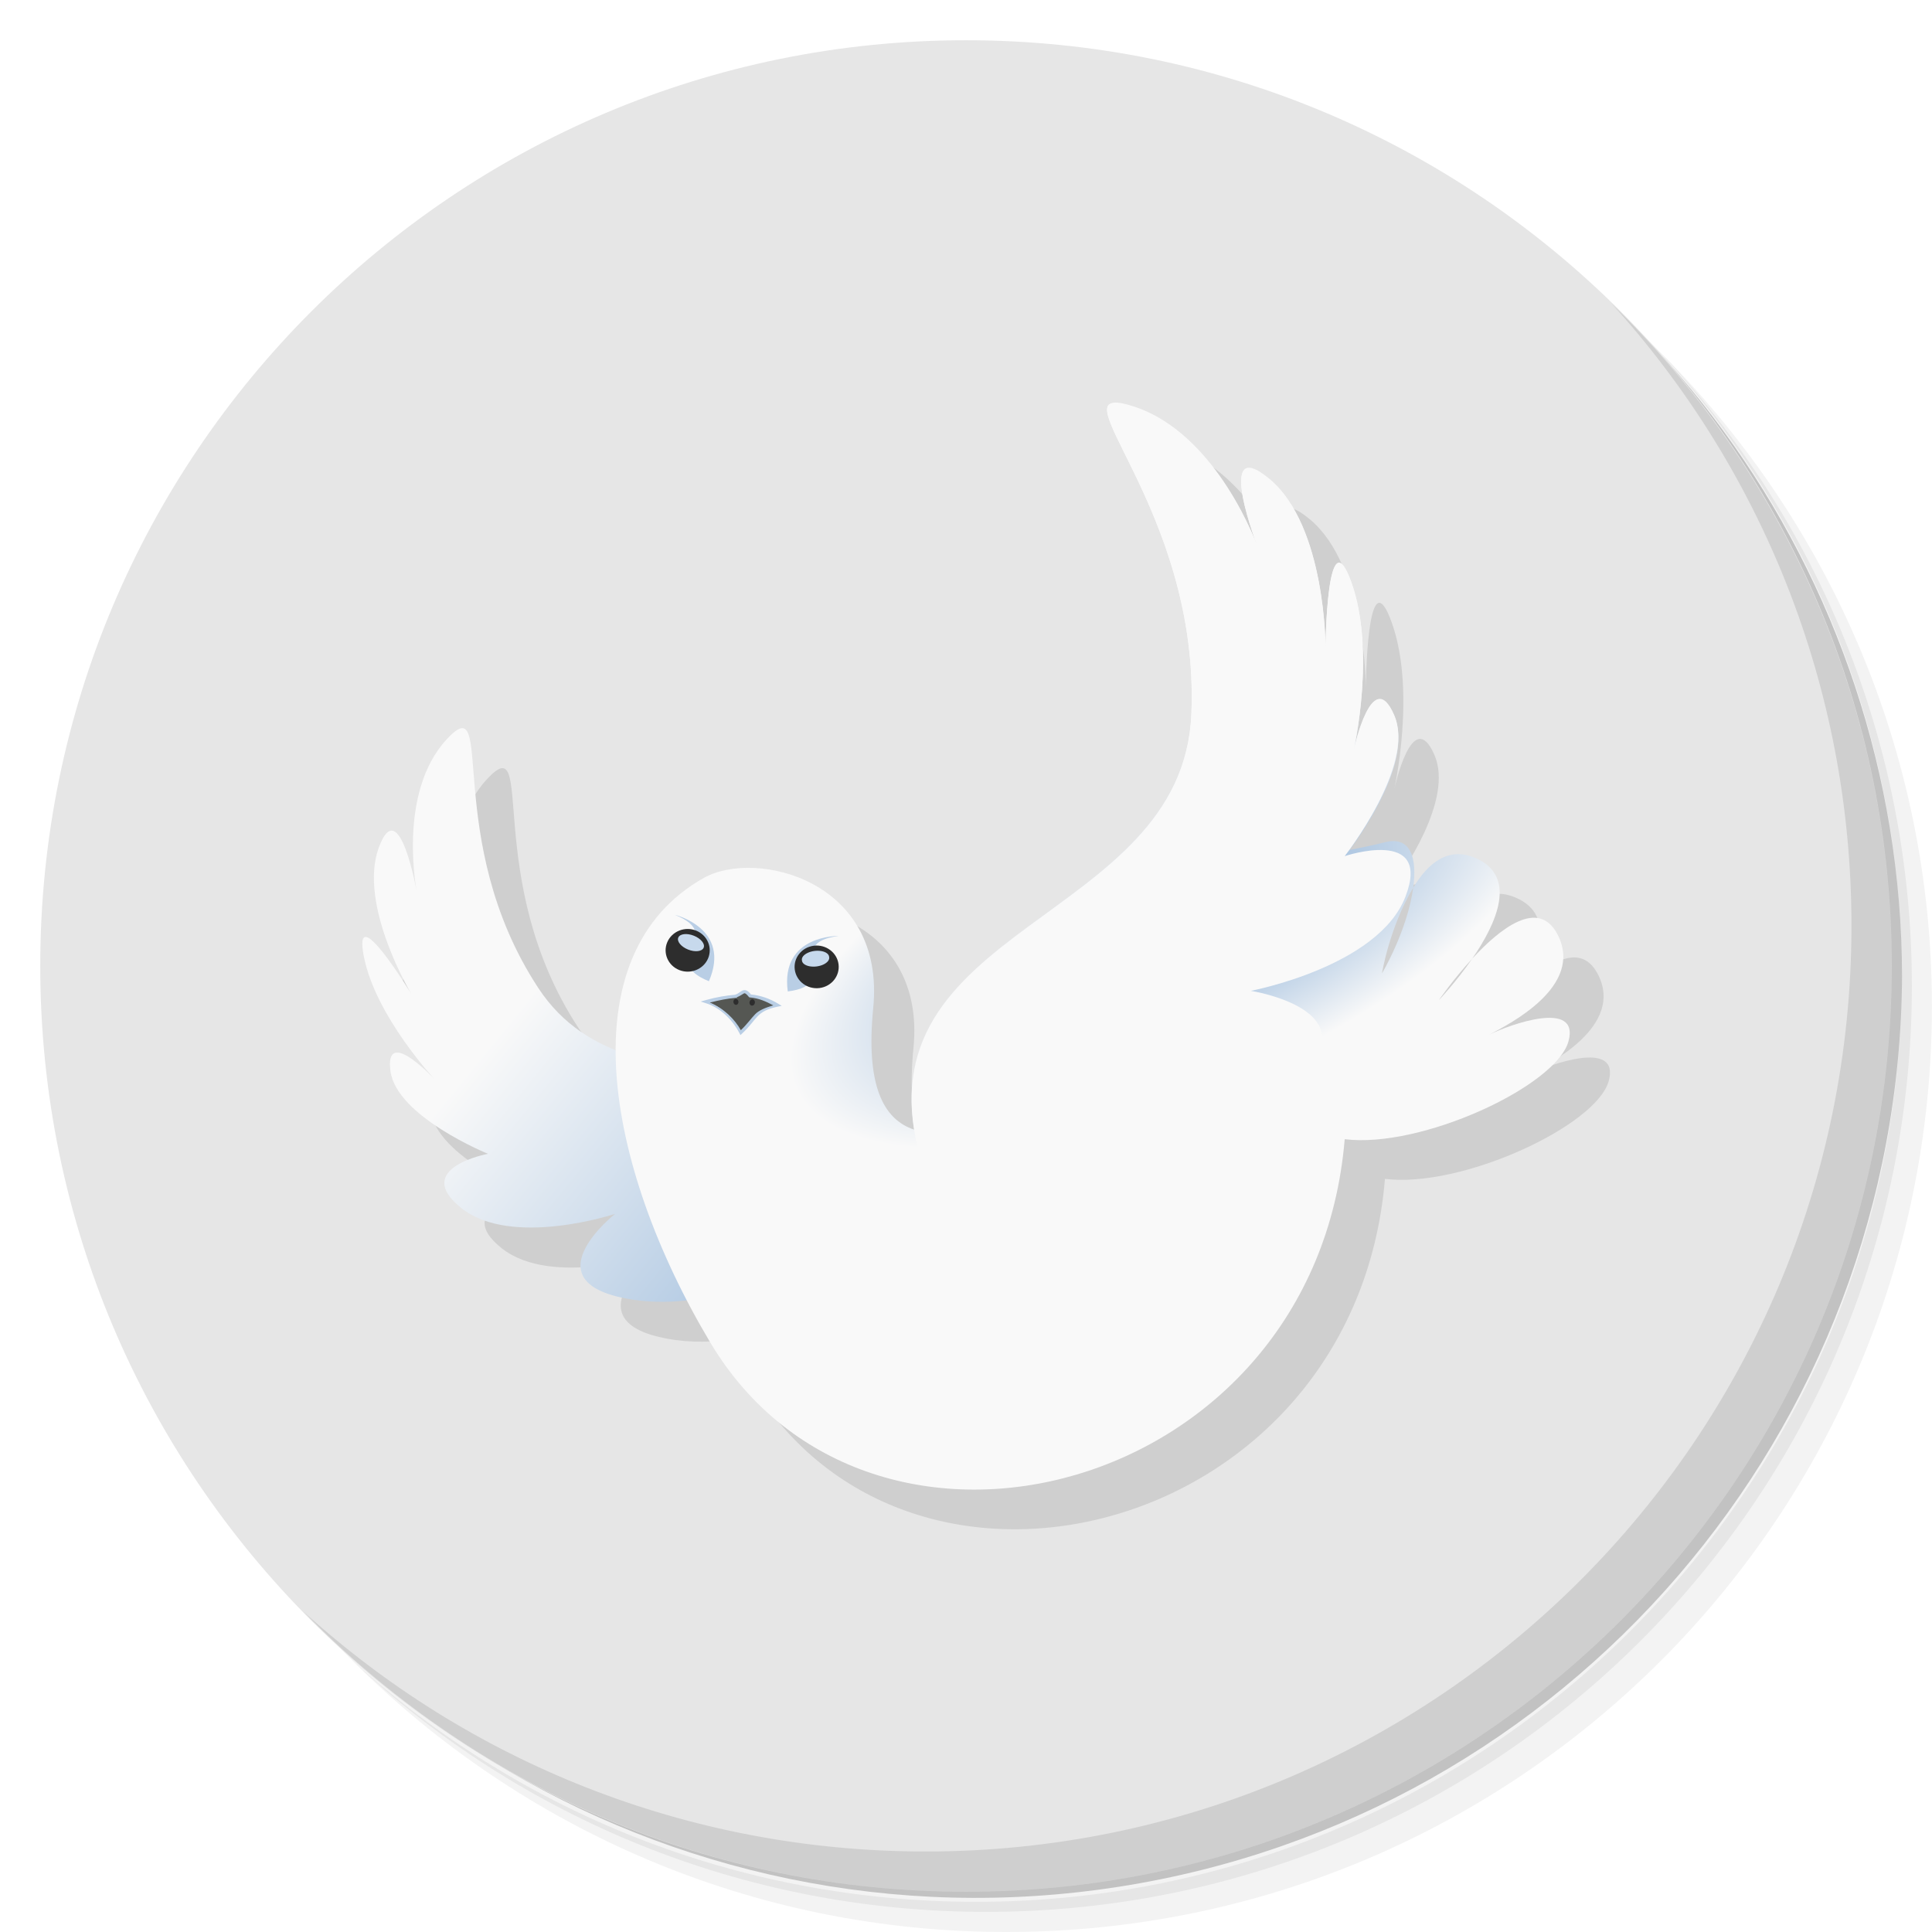
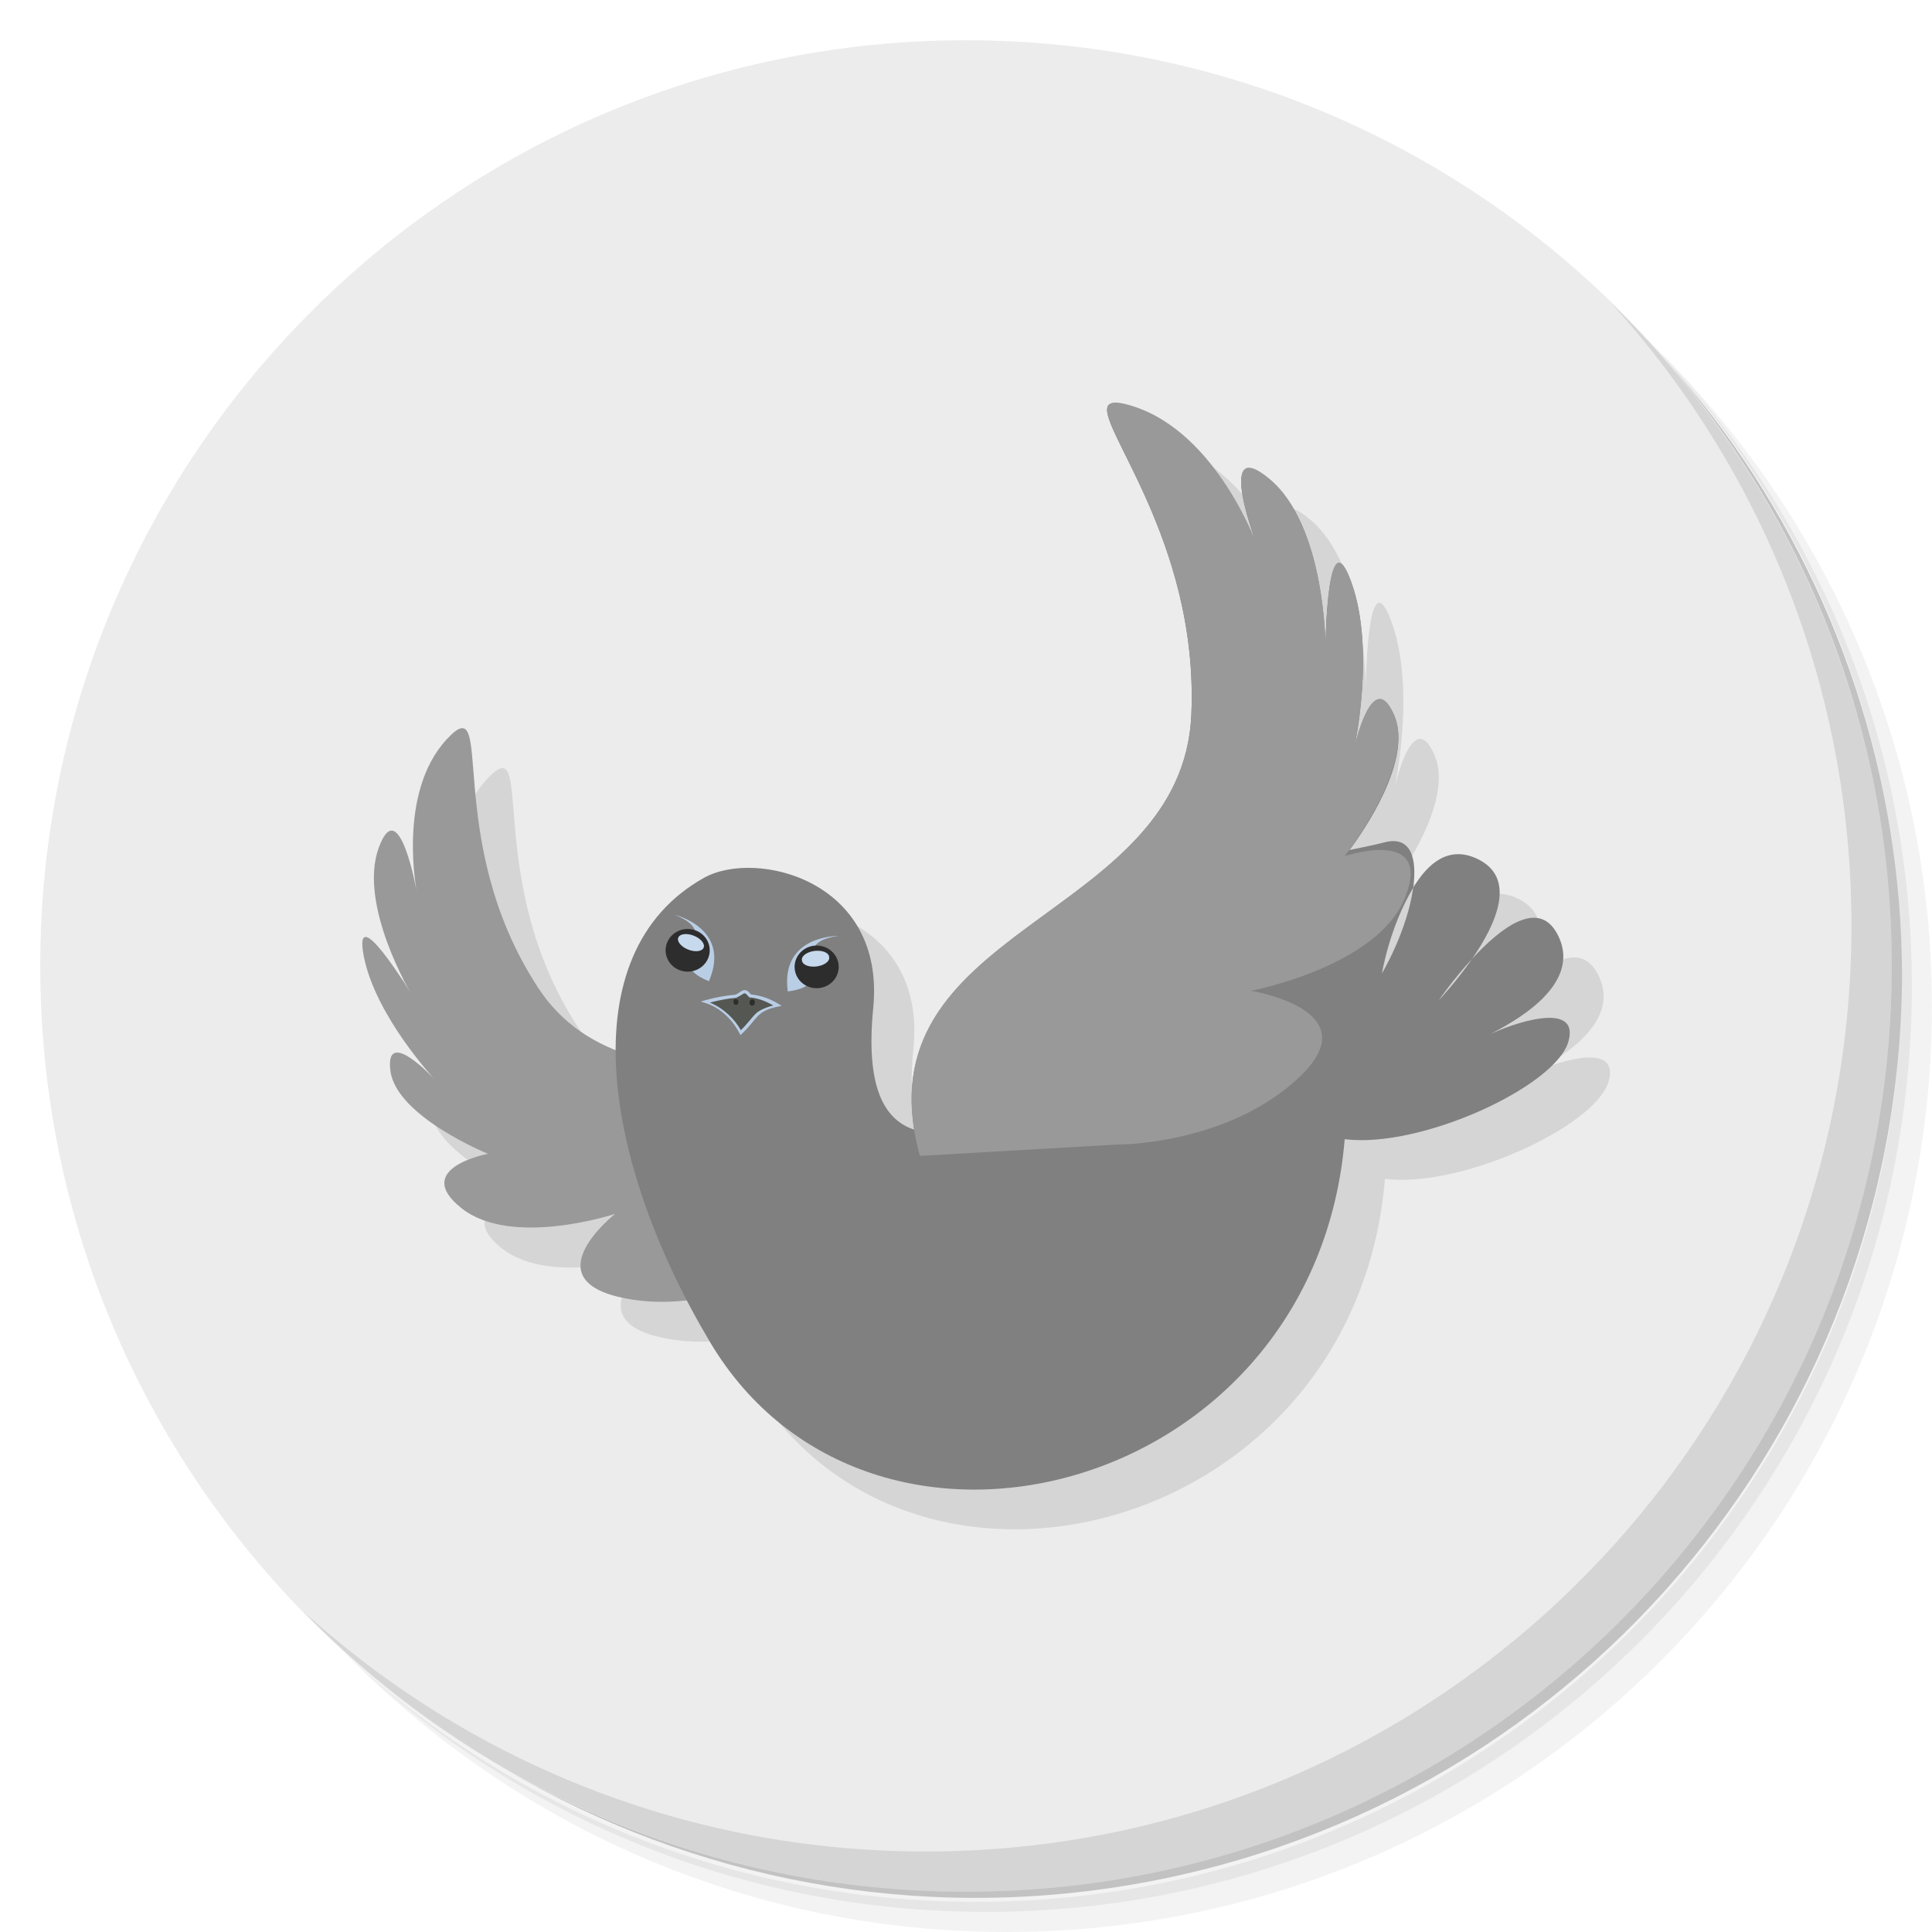
- <svg xmlns="http://www.w3.org/2000/svg" xmlns:xlink="http://www.w3.org/1999/xlink" viewBox="0 0 48 48" id="svg2" version="1.1">
+ <svg xmlns="http://www.w3.org/2000/svg" xmlns:xlink="http://www.w3.org/1999/xlink" viewBox="0 0 48 48" id="svg2" version="1.1" width="51.2" height="51.2">
  <defs id="defs4">
    <linearGradient id="linearGradient5571">
      <stop style="stop-color:#729fcf;stop-opacity:1" id="stop7" />
      <stop offset="1" style="stop-color:#f9f9f9;stop-opacity:1" id="stop9" />
    </linearGradient>
    <linearGradient x1="70.08" y1="104.15" x2="30.15" y2="72.58" id="linearGradient3964" xlink:href="#linearGradient5571" gradientUnits="userSpaceOnUse" gradientTransform="matrix(0.3259225,5.363356e-5,-5.5473645e-5,0.3151115,3.173622,2.059971)" />
    <radialGradient cx="78.84" cy="65.43" r="36.617" id="radialGradient3966" xlink:href="#linearGradient5571" gradientUnits="userSpaceOnUse" gradientTransform="matrix(0.2557649,-0.111819,0.04761239,0.1017992,5.874484,25.14985)" spreadMethod="pad" />
    <linearGradient id="linearGradient5530" x1="1" x2="47" gradientUnits="userSpaceOnUse">
      <stop style="stop-color:#9bd563;stop-opacity:1" id="stop14" />
      <stop offset="1" style="stop-color:#a5d973;stop-opacity:1" id="stop16" />
    </linearGradient>
    <linearGradient id="linearGradient5532" gradientUnits="userSpaceOnUse" x1="1" x2="47">
      <stop style="stop-color:#99d55f;stop-opacity:1" id="stop19" />
      <stop offset="1" style="stop-color:#a3d96f;stop-opacity:1" id="stop21" />
    </linearGradient>
  </defs>
  <g id="g23">
-     <path d="m 36.31 5 c 5.859 4.062 9.688 10.831 9.688 18.5 c 0 12.426 -10.07 22.5 -22.5 22.5 c -7.669 0 -14.438 -3.828 -18.5 -9.688 c 1.037 1.822 2.306 3.499 3.781 4.969 c 4.085 3.712 9.514 5.969 15.469 5.969 c 12.703 0 23 -10.298 23 -23 c 0 -5.954 -2.256 -11.384 -5.969 -15.469 c -1.469 -1.475 -3.147 -2.744 -4.969 -3.781 z m 4.969 3.781 c 3.854 4.113 6.219 9.637 6.219 15.719 c 0 12.703 -10.297 23 -23 23 c -6.081 0 -11.606 -2.364 -15.719 -6.219 c 4.16 4.144 9.883 6.719 16.219 6.719 c 12.703 0 23 -10.298 23 -23 c 0 -6.335 -2.575 -12.06 -6.719 -16.219 z" style="opacity:0.05" id="path25" />
-     <path d="m 41.28 8.781 c 3.712 4.085 5.969 9.514 5.969 15.469 c 0 12.703 -10.297 23 -23 23 c -5.954 0 -11.384 -2.256 -15.469 -5.969 c 4.113 3.854 9.637 6.219 15.719 6.219 c 12.703 0 23 -10.298 23 -23 c 0 -6.081 -2.364 -11.606 -6.219 -15.719 z" style="opacity:0.1" id="path27" />
-     <path d="m 31.25 2.375 c 8.615 3.154 14.75 11.417 14.75 21.13 c 0 12.426 -10.07 22.5 -22.5 22.5 c -9.708 0 -17.971 -6.135 -21.12 -14.75 a 23 23 0 0 0 44.875 -7 a 23 23 0 0 0 -16 -21.875 z" style="opacity:0.2" id="path29" />
+     <path d="m 36.31,5 c 5.859,4.062 9.688,10.831 9.688,18.5 0,12.426 -10.07,22.5 -22.5,22.5 -7.669,0 -14.438,-3.828 -18.5,-9.688 1.037,1.822 2.306,3.499 3.781,4.969 4.085,3.712 9.514,5.969 15.469,5.969 12.703,0 23,-10.298 23,-23 0,-5.954 -2.256,-11.384 -5.969,-15.469 C 39.81,7.306 38.132,6.037 36.31,5 Z m 4.969,3.781 c 3.854,4.113 6.219,9.637 6.219,15.719 0,12.703 -10.297,23 -23,23 -6.081,0 -11.606,-2.364 -15.719,-6.219 4.16,4.144 9.883,6.719 16.219,6.719 12.703,0 23,-10.298 23,-23 0,-6.335 -2.575,-12.06 -6.719,-16.219 z" style="opacity:0.05" id="path25" />
+     <path d="m 41.28,8.781 c 3.712,4.085 5.969,9.514 5.969,15.469 0,12.703 -10.297,23 -23,23 -5.954,0 -11.384,-2.256 -15.469,-5.969 4.113,3.854 9.637,6.219 15.719,6.219 12.703,0 23,-10.298 23,-23 0,-6.081 -2.364,-11.606 -6.219,-15.719 z" style="opacity:0.1" id="path27" />
+     <path d="M 31.25,2.375 C 39.865,5.529 46,13.792 46,23.505 c 0,12.426 -10.07,22.5 -22.5,22.5 -9.708,0 -17.971,-6.135 -21.12,-14.75 a 23,23 0 0 0 44.875,-7 23,23 0 0 0 -16,-21.875 z" style="opacity:0.2" id="path29" />
  </g>
-   <g transform="matrix(0,-1,1,0,0,48)" style="fill:#e6e6e6;fill-opacity:1" id="g31">
-     <path d="M 24,1 C 36.703,1 47,11.297 47,24 47,36.703 36.703,47 24,47 11.297,47 1,36.703 1,24 1,11.297 11.297,1 24,1 Z" style="fill:#e6e6e6;fill-opacity:1" id="path33" />
+   <g transform="rotate(-90,24,24)" style="fill:#ececec;fill-opacity:1" id="g31">
+     <path d="M 24,1 C 36.703,1 47,11.297 47,24 47,36.703 36.703,47 24,47 11.297,47 1,36.703 1,24 1,11.297 11.297,1 24,1 Z" style="fill:#ececec;fill-opacity:1" id="path33" />
  </g>
-   <path d="m 28.754 11 c -0.097 -0.008 -0.163 0.008 -0.203 0.045 -0.43 0.403 2.237 3.326 2.047 7.703 -0.217 4.981 -7.701 5.205 -6.885 10.313 -0.781 -0.258 -1.205 -1.121 -1.018 -3.03 0.314 -3.186 -2.92 -3.954 -4.203 -3.238 -1.541 0.86 -2.187 2.423 -2.189 4.285 -0.747 -0.3 -1.419 -0.758 -1.93 -1.537 -2.424 -3.694 -1.028 -7.529 -2.277 -6.18 -1.249 1.349 -0.734 3.836 -0.734 3.836 0 0 -0.441 -2.557 -0.955 -1.137 -0.514 1.42 0.809 3.621 0.809 3.621 0 0 -1.469 -2.415 -1.176 -0.924 0.294 1.492 1.762 3.055 1.762 3.055 0 0 -1.248 -1.349 -1.102 -0.213 0.147 1.136 2.424 2.061 2.424 2.061 0 0 -1.911 0.355 -0.662 1.35 1.249 0.995 3.82 0.143 3.82 0.143 0 0 -1.983 1.561 0.074 2.059 0.602 0.146 1.189 0.145 1.73 0.08 0.182 0.351 0.356 0.704 0.561 1.047 3.964 6.641 15.02 3.806 15.762 -5.05 1.9 0.236 5.25 -1.315 5.559 -2.43 0.291 -1.049 -1.465 -0.418 -1.961 -0.17 0.46 -0.248 2.375 -1.194 1.686 -2.496 -0.473 -0.892 -1.422 -0.143 -2.115 0.611 -0.403 0.584 -0.83 1.033 -0.83 1.033 0 0 0.355 -0.517 0.83 -1.033 0.6 -0.868 1.138 -2.044 0.082 -2.502 -0.674 -0.292 -1.179 0.123 -1.547 0.738 -0.151 1.082 -0.775 2.127 -0.775 2.127 0 0 0.179 -1.129 0.775 -2.127 0.097 -0.7 -0.039 -1.3 -0.709 -1.127 -0.261 0.068 -0.562 0.126 -0.873 0.191 0.304 -0.407 1.594 -2.233 1.107 -3.348 -0.546 -1.253 -0.998 0.852 -0.998 0.852 0 0 0.549 -2.444 -0.064 -4.146 -0.613 -1.702 -0.643 1.621 -0.643 1.621 0 0 0.01 -3.02 -1.391 -4.182 -1.4 -1.165 -0.281 1.715 -0.281 1.715 0 0 -1.01 -2.854 -3.117 -3.525 -0.165 -0.052 -0.292 -0.082 -0.389 -0.09 z" style="fill:#000;opacity:0.1;fill-opacity:1;stroke:none;fill-rule:evenodd" id="path35" />
+   <path d="m 28.754,11 c -0.097,-0.008 -0.163,0.008 -0.203,0.045 -0.43,0.403 2.237,3.326 2.047,7.703 -0.217,4.981 -7.701,5.205 -6.885,10.313 -0.781,-0.258 -1.205,-1.121 -1.018,-3.03 0.314,-3.186 -2.92,-3.954 -4.203,-3.238 -1.541,0.86 -2.187,2.423 -2.189,4.285 -0.747,-0.3 -1.419,-0.758 -1.93,-1.537 -2.424,-3.694 -1.028,-7.529 -2.277,-6.18 -1.249,1.349 -0.734,3.836 -0.734,3.836 0,0 -0.441,-2.557 -0.955,-1.137 -0.514,1.42 0.809,3.621 0.809,3.621 0,0 -1.469,-2.415 -1.176,-0.924 0.294,1.492 1.762,3.055 1.762,3.055 0,0 -1.248,-1.349 -1.102,-0.213 0.147,1.136 2.424,2.061 2.424,2.061 0,0 -1.911,0.355 -0.662,1.35 1.249,0.995 3.82,0.143 3.82,0.143 0,0 -1.983,1.561 0.074,2.059 0.602,0.146 1.189,0.145 1.73,0.08 0.182,0.351 0.356,0.704 0.561,1.047 3.964,6.641 15.02,3.806 15.762,-5.05 1.9,0.236 5.25,-1.315 5.559,-2.43 0.291,-1.049 -1.465,-0.418 -1.961,-0.17 0.46,-0.248 2.375,-1.194 1.686,-2.496 -0.473,-0.892 -1.422,-0.143 -2.115,0.611 -0.403,0.584 -0.83,1.033 -0.83,1.033 0,0 0.355,-0.517 0.83,-1.033 0.6,-0.868 1.138,-2.044 0.082,-2.502 -0.674,-0.292 -1.179,0.123 -1.547,0.738 -0.151,1.082 -0.775,2.127 -0.775,2.127 0,0 0.179,-1.129 0.775,-2.127 0.097,-0.7 -0.039,-1.3 -0.709,-1.127 -0.261,0.068 -0.562,0.126 -0.873,0.191 0.304,-0.407 1.594,-2.233 1.107,-3.348 -0.546,-1.253 -0.998,0.852 -0.998,0.852 0,0 0.549,-2.444 -0.064,-4.146 -0.613,-1.702 -0.643,1.621 -0.643,1.621 0,0 0.01,-3.02 -1.391,-4.182 -1.4,-1.165 -0.281,1.715 -0.281,1.715 0,0 -1.01,-2.854 -3.117,-3.525 -0.165,-0.052 -0.292,-0.082 -0.389,-0.09 z" style="opacity:0.1;fill:#000000;fill-opacity:1;fill-rule:evenodd;stroke:none" id="path35" />
  <g id="g37">
-     <path d="m 40.03 7.531 c 3.712 4.084 5.969 9.514 5.969 15.469 0 12.703 -10.297 23 -23 23 c -5.954 0 -11.384 -2.256 -15.469 -5.969 4.178 4.291 10.01 6.969 16.469 6.969 c 12.703 0 23 -10.298 23 -23 0 -6.462 -2.677 -12.291 -6.969 -16.469 z" style="opacity:0.1" id="path39" />
+     <path d="m 40.03,7.531 c 3.712,4.084 5.969,9.514 5.969,15.469 0,12.703 -10.297,23 -23,23 C 17.045,46 11.615,43.744 7.53,40.031 11.708,44.322 17.54,47 23.999,47 c 12.703,0 23,-10.298 23,-23 0,-6.462 -2.677,-12.291 -6.969,-16.469 z" style="opacity:0.1" id="path39" />
  </g>
-   <path d="m 23.07 29.804 c -1.344 -4.852 -7.272 -1.564 -9.696 -5.257 -2.424 -3.694 -1.027 -7.529 -2.276 -6.179 -1.249 1.349 -0.735 3.835 -0.735 3.835 0 0 -0.44 -2.557 -0.955 -1.137 -0.514 1.42 0.807 3.622 0.807 3.622 0 0 -1.469 -2.415 -1.175 -0.923 0.294 1.492 1.762 3.054 1.762 3.054 0 0 -1.249 -1.35 -1.102 -0.213 0.147 1.136 2.424 2.06 2.424 2.06 0 0 -1.91 0.355 -0.661 1.349 1.249 0.995 3.82 0.143 3.82 0.143 0 0 -1.984 1.562 0.073 2.06 2.057 0.497 4.04 -0.639 4.04 -0.639 0 0 -0.808 1.846 1.249 1.705 2.057 -0.142 2.921 -1.69 2.425 -3.48 z" style="fill:url(#linearGradient3964);fill-opacity:1;stroke:none;fill-rule:evenodd" id="path41" />
-   <path d="m 27.552 10.05 c -0.43 0.403 2.237 3.326 2.047 7.704 -0.217 4.981 -7.702 5.204 -6.886 10.312 -0.781 -0.258 -1.205 -1.121 -1.018 -3.02 0.314 -3.186 -2.919 -3.953 -4.202 -3.238 -3.373 1.882 -2.496 7.107 0.153 11.545 3.964 6.641 15.02 3.806 15.763 -5.05 1.9 0.236 5.25 -1.316 5.559 -2.43 0.291 -1.049 -1.466 -0.417 -1.962 -0.169 0.46 -0.248 2.376 -1.195 1.686 -2.497 -0.473 -0.892 -1.422 -0.142 -2.116 0.612 -0.403 0.584 -0.83 1.032 -0.83 1.032 0 0 0.356 -0.516 0.83 -1.032 0.6 -0.868 1.139 -2.043 0.082 -2.502 -0.674 -0.292 -1.179 0.123 -1.547 0.738 -0.151 1.082 -0.776 2.127 -0.776 2.127 0 0 0.18 -1.13 0.776 -2.127 0.097 -0.7 -0.039 -1.302 -0.709 -1.128 -0.261 0.068 -0.563 0.127 -0.873 0.192 0.304 -0.407 1.593 -2.232 1.107 -3.346 -0.546 -1.253 -0.997 0.852 -0.997 0.852 0 0 0.548 -2.446 -0.065 -4.148 -0.613 -1.702 -0.643 1.621 -0.643 1.621 0 0 0.01 -3.02 -1.39 -4.181 -1.4 -1.165 -0.282 1.715 -0.282 1.715 0 0 -1 -2.855 -3.116 -3.526 -0.33 -0.105 -0.512 -0.12 -0.591 -0.045 z" style="fill:url(#radialGradient3966);fill-opacity:1;stroke:none;fill-rule:evenodd" id="path43" />
-   <path d="m 18.267 24.753 c -0.211 0.018 -0.442 0.055 -0.717 0.132 0.401 0.125 0.703 0.462 0.859 0.766 0.374 -0.346 0.339 -0.562 0.906 -0.68 -0.207 -0.124 -0.423 -0.207 -0.679 -0.23 -0.17 -0.215 -0.183 -0.036 -0.369 0.012 z" style="fill:#555753;fill-opacity:1;stroke:none;fill-rule:evenodd" id="path45" />
-   <path d="m 22.855 28.718 c -1.595 -5.76 6.518 -5.779 6.744 -10.967 0.226 -5.188 -3.563 -8.33 -1.451 -7.659 2.112 0.671 3.109 3.522 3.109 3.522 0 0 -1.116 -2.882 0.284 -1.716 1.4 1.165 1.392 4.188 1.392 4.188 0 0 0.029 -3.326 0.642 -1.624 0.613 1.702 0.062 4.151 0.062 4.151 0 0 0.456 -2.104 1 -0.851 0.546 1.253 -1.228 3.508 -1.228 3.508 0 0 2.182 -0.731 1.508 1.01 -0.674 1.739 -3.84 2.337 -3.84 2.337 0 0 2.998 0.469 1.189 2.16 -1.81 1.691 -4.546 1.661 -4.546 1.661" style="fill:#f9f9f9;fill-opacity:1;stroke:none;fill-rule:evenodd" id="path47" />
-   <path d="m 18.549 24.609 c -0.038 -0.017 -0.079 -0.011 -0.109 0.004 -0.059 0.029 -0.099 0.078 -0.176 0.1 -0.002 0.001 -0.003 0.001 -0.006 0.002 -0.212 0.018 -0.443 0.054 -0.719 0.131 l -0.131 0.037 0.129 0.041 c 0.387 0.121 0.684 0.45 0.836 0.746 l 0.023 0.047 0.039 -0.037 c 0.191 -0.176 0.278 -0.318 0.383 -0.426 0.104 -0.107 0.226 -0.186 0.504 -0.244 l 0.1 -0.02 -0.088 -0.053 c -0.205 -0.123 -0.423 -0.204 -0.676 -0.23 -0.039 -0.048 -0.074 -0.082 -0.109 -0.098 z m -0.033 0.074 c 0.018 0.008 0.047 0.033 0.088 0.084 l 0.012 0.012 0.018 0.002 c 0.218 0.02 0.399 0.1 0.578 0.197 -0.199 0.058 -0.356 0.123 -0.449 0.219 -0.106 0.109 -0.196 0.243 -0.357 0.398 -0.152 -0.274 -0.424 -0.544 -0.771 -0.686 0.237 -0.061 0.449 -0.101 0.637 -0.117 l 0.008 0 0.029 -0.002 0 -0.014 c 0.078 -0.03 0.138 -0.077 0.168 -0.092 0.017 -0.009 0.023 -0.01 0.041 -0.002 z" mix-blend-mode="normal" isolation="auto" white-space="normal" solid-opacity="1" solid-color="#000000" style="visibility:visible;shape-rendering:auto;color-interpolation-filters:linearRGB;fill:#b9cee5;opacity:1;image-rendering:auto;fill-opacity:1;stroke:none;display:inline;color:#000;fill-rule:evenodd;color-rendering:auto;color-interpolation:sRGB" id="path49" />
-   <path d="m 16.768 22.729 c 0 0 1.41 0.337 0.845 1.649 -1.287 -0.518 0.466 -1.122 -0.845 -1.649 z" style="fill:#b9cee5;fill-opacity:1;stroke:none;display:inline;fill-rule:evenodd" id="path51" />
-   <path d="m 17.591 23.814 a 0.548 0.53 0 0 1 -1.012 -0.407 0.548 0.53 0 1 1 1.012 0.407 z" style="fill:#2d2d2d;fill-opacity:1;stroke:none" id="path53" />
-   <path d="m 17.482 23.546 a 0.339 0.186 21.327 0 1 -0.63 -0.253 0.339 0.186 21.327 1 1 0.63 0.253 z" style="fill:#c7d9ec;fill-opacity:1;stroke:none" id="path55" />
-   <path d="m 20.835 23.254 c 0 0 -1.452 -0.032 -1.263 1.378 1.383 -0.174 -0.146 -1.201 1.263 -1.378 z" style="fill:#b9cee5;fill-opacity:1;stroke:none;display:inline;fill-rule:evenodd" id="path57" />
-   <path d="m 19.746 24.09 a 0.548 0.53 0 1 0 1.087 -0.136 0.548 0.53 0 1 0 -1.087 0.136 z" style="fill:#2d2d2d;fill-opacity:1;stroke:none" id="path59" />
-   <path d="m 19.924 23.861 a 0.186 0.341 83.05 1 0 0.676 -0.085 0.186 0.341 83.05 1 0 -0.676 0.085 z" style="fill:#c7d9ec;fill-opacity:1;stroke:none" id="path61" />
-   <path d="m 18.347 24.893 a 0.074 0.063 83.929 0 1 -0.125 0.011 0.074 0.063 83.929 1 1 0.125 -0.011 z" style="fill:#2d2d2d;fill-opacity:1;stroke:none" id="path63" />
-   <path d="m 18.752 24.928 a 0.067 0.079 11.207 0 1 -0.131 -0.021 0.067 0.079 11.207 1 1 0.131 0.021 z" style="fill:#2d2d2d;fill-opacity:1;stroke:none" id="path65" />
+   <path d="m 23.07,29.804 c -1.344,-4.852 -7.272,-1.564 -9.696,-5.257 -2.424,-3.694 -1.027,-7.529 -2.276,-6.179 -1.249,1.349 -0.735,3.835 -0.735,3.835 0,0 -0.44,-2.557 -0.955,-1.137 -0.514,1.42 0.807,3.622 0.807,3.622 0,0 -1.469,-2.415 -1.175,-0.923 0.294,1.492 1.762,3.054 1.762,3.054 0,0 -1.249,-1.35 -1.102,-0.213 0.147,1.136 2.424,2.06 2.424,2.06 0,0 -1.91,0.355 -0.661,1.349 1.249,0.995 3.82,0.143 3.82,0.143 0,0 -1.984,1.562 0.073,2.06 2.057,0.497 4.04,-0.639 4.04,-0.639 0,0 -0.808,1.846 1.249,1.705 2.057,-0.142 2.921,-1.69 2.425,-3.48 z" style="fill:#999999;fill-opacity:1;fill-rule:evenodd;stroke:none" id="path41" />
+   <path d="m 27.552,10.05 c -0.43,0.403 2.237,3.326 2.047,7.704 -0.217,4.981 -7.702,5.204 -6.886,10.312 -0.781,-0.258 -1.205,-1.121 -1.018,-3.02 0.314,-3.186 -2.919,-3.953 -4.202,-3.238 -3.373,1.882 -2.496,7.107 0.153,11.545 3.964,6.641 15.02,3.806 15.763,-5.05 1.9,0.236 5.25,-1.316 5.559,-2.43 0.291,-1.049 -1.466,-0.417 -1.962,-0.169 0.46,-0.248 2.376,-1.195 1.686,-2.497 -0.473,-0.892 -1.422,-0.142 -2.116,0.612 -0.403,0.584 -0.83,1.032 -0.83,1.032 0,0 0.356,-0.516 0.83,-1.032 0.6,-0.868 1.139,-2.043 0.082,-2.502 -0.674,-0.292 -1.179,0.123 -1.547,0.738 -0.151,1.082 -0.776,2.127 -0.776,2.127 0,0 0.18,-1.13 0.776,-2.127 0.097,-0.7 -0.039,-1.302 -0.709,-1.128 -0.261,0.068 -0.563,0.127 -0.873,0.192 0.304,-0.407 1.593,-2.232 1.107,-3.346 -0.546,-1.253 -0.997,0.852 -0.997,0.852 0,0 0.548,-2.446 -0.065,-4.148 -0.613,-1.702 -0.643,1.621 -0.643,1.621 0,0 0.01,-3.02 -1.39,-4.181 -1.4,-1.165 -0.282,1.715 -0.282,1.715 0,0 -1,-2.855 -3.116,-3.526 -0.33,-0.105 -0.512,-0.12 -0.591,-0.045 z" style="fill:#808080;fill-opacity:1;fill-rule:evenodd;stroke:none" id="path43" />
+   <path d="m 18.267,24.753 c -0.211,0.018 -0.442,0.055 -0.717,0.132 0.401,0.125 0.703,0.462 0.859,0.766 0.374,-0.346 0.339,-0.562 0.906,-0.68 -0.207,-0.124 -0.423,-0.207 -0.679,-0.23 -0.17,-0.215 -0.183,-0.036 -0.369,0.012 z" style="fill:#555753;fill-opacity:1;fill-rule:evenodd;stroke:none" id="path45" />
+   <path d="m 22.855,28.718 c -1.595,-5.76 6.518,-5.779 6.744,-10.967 0.226,-5.188 -3.563,-8.33 -1.451,-7.659 2.112,0.671 3.109,3.522 3.109,3.522 0,0 -1.116,-2.882 0.284,-1.716 1.4,1.165 1.392,4.188 1.392,4.188 0,0 0.029,-3.326 0.642,-1.624 0.613,1.702 0.062,4.151 0.062,4.151 0,0 0.456,-2.104 1,-0.851 0.546,1.253 -1.228,3.508 -1.228,3.508 0,0 2.182,-0.731 1.508,1.01 -0.674,1.739 -3.84,2.337 -3.84,2.337 0,0 2.998,0.469 1.189,2.16 -1.81,1.691 -4.546,1.661 -4.546,1.661" style="fill:#999999;fill-opacity:1;fill-rule:evenodd;stroke:none" id="path47" />
+   <path d="m 18.549,24.609 c -0.038,-0.017 -0.079,-0.011 -0.109,0.004 -0.059,0.029 -0.099,0.078 -0.176,0.1 -0.002,10e-4 -0.003,10e-4 -0.006,0.002 -0.212,0.018 -0.443,0.054 -0.719,0.131 l -0.131,0.037 0.129,0.041 c 0.387,0.121 0.684,0.45 0.836,0.746 l 0.023,0.047 0.039,-0.037 c 0.191,-0.176 0.278,-0.318 0.383,-0.426 0.104,-0.107 0.226,-0.186 0.504,-0.244 l 0.1,-0.02 -0.088,-0.053 c -0.205,-0.123 -0.423,-0.204 -0.676,-0.23 -0.039,-0.048 -0.074,-0.082 -0.109,-0.098 z m -0.033,0.074 c 0.018,0.008 0.047,0.033 0.088,0.084 l 0.012,0.012 0.018,0.002 c 0.218,0.02 0.399,0.1 0.578,0.197 -0.199,0.058 -0.356,0.123 -0.449,0.219 -0.106,0.109 -0.196,0.243 -0.357,0.398 -0.152,-0.274 -0.424,-0.544 -0.771,-0.686 0.237,-0.061 0.449,-0.101 0.637,-0.117 h 0.008 l 0.029,-0.002 v -0.014 c 0.078,-0.03 0.138,-0.077 0.168,-0.092 0.017,-0.009 0.023,-0.01 0.041,-0.002 z" mix-blend-mode="normal" isolation="auto" style="color:#000000;white-space:normal;display:inline;visibility:visible;opacity:1;isolation:auto;mix-blend-mode:normal;color-interpolation:sRGB;color-interpolation-filters:linearRGB;solid-color:#000000;solid-opacity:1;fill:#b9cee5;fill-opacity:1;fill-rule:evenodd;stroke:none;color-rendering:auto;image-rendering:auto;shape-rendering:auto" id="path49" />
+   <path d="m 16.768,22.729 c 0,0 1.41,0.337 0.845,1.649 -1.287,-0.518 0.466,-1.122 -0.845,-1.649 z" style="display:inline;fill:#b9cee5;fill-opacity:1;fill-rule:evenodd;stroke:none" id="path51" />
+   <path d="m 17.591,23.814 a 0.548,0.53 0 0 1 -1.012,-0.407 0.548,0.53 0 1 1 1.012,0.407 z" style="fill:#2d2d2d;fill-opacity:1;stroke:none" id="path53" />
+   <path d="m 17.482,23.546 a 0.339,0.186 21.327 0 1 -0.63,-0.253 0.339,0.186 21.327 1 1 0.63,0.253 z" style="fill:#c7d9ec;fill-opacity:1;stroke:none" id="path55" />
+   <path d="m 20.835,23.254 c 0,0 -1.452,-0.032 -1.263,1.378 1.383,-0.174 -0.146,-1.201 1.263,-1.378 z" style="display:inline;fill:#b9cee5;fill-opacity:1;fill-rule:evenodd;stroke:none" id="path57" />
+   <path d="m 19.746,24.09 a 0.548,0.53 0 1 0 1.087,-0.136 0.548,0.53 0 1 0 -1.087,0.136 z" style="fill:#2d2d2d;fill-opacity:1;stroke:none" id="path59" />
+   <path d="M 19.924,23.861 A 0.186,0.341 83.05 1 0 20.6,23.776 0.186,0.341 83.05 1 0 19.924,23.861 Z" style="fill:#c7d9ec;fill-opacity:1;stroke:none" id="path61" />
+   <path d="m 18.347,24.893 a 0.074,0.063 83.929 0 1 -0.125,0.011 0.074,0.063 83.929 1 1 0.125,-0.011 z" style="fill:#2d2d2d;fill-opacity:1;stroke:none" id="path63" />
+   <path d="m 18.752,24.928 a 0.067,0.079 11.207 0 1 -0.131,-0.021 0.067,0.079 11.207 1 1 0.131,0.021 z" style="fill:#2d2d2d;fill-opacity:1;stroke:none" id="path65" />
</svg>
